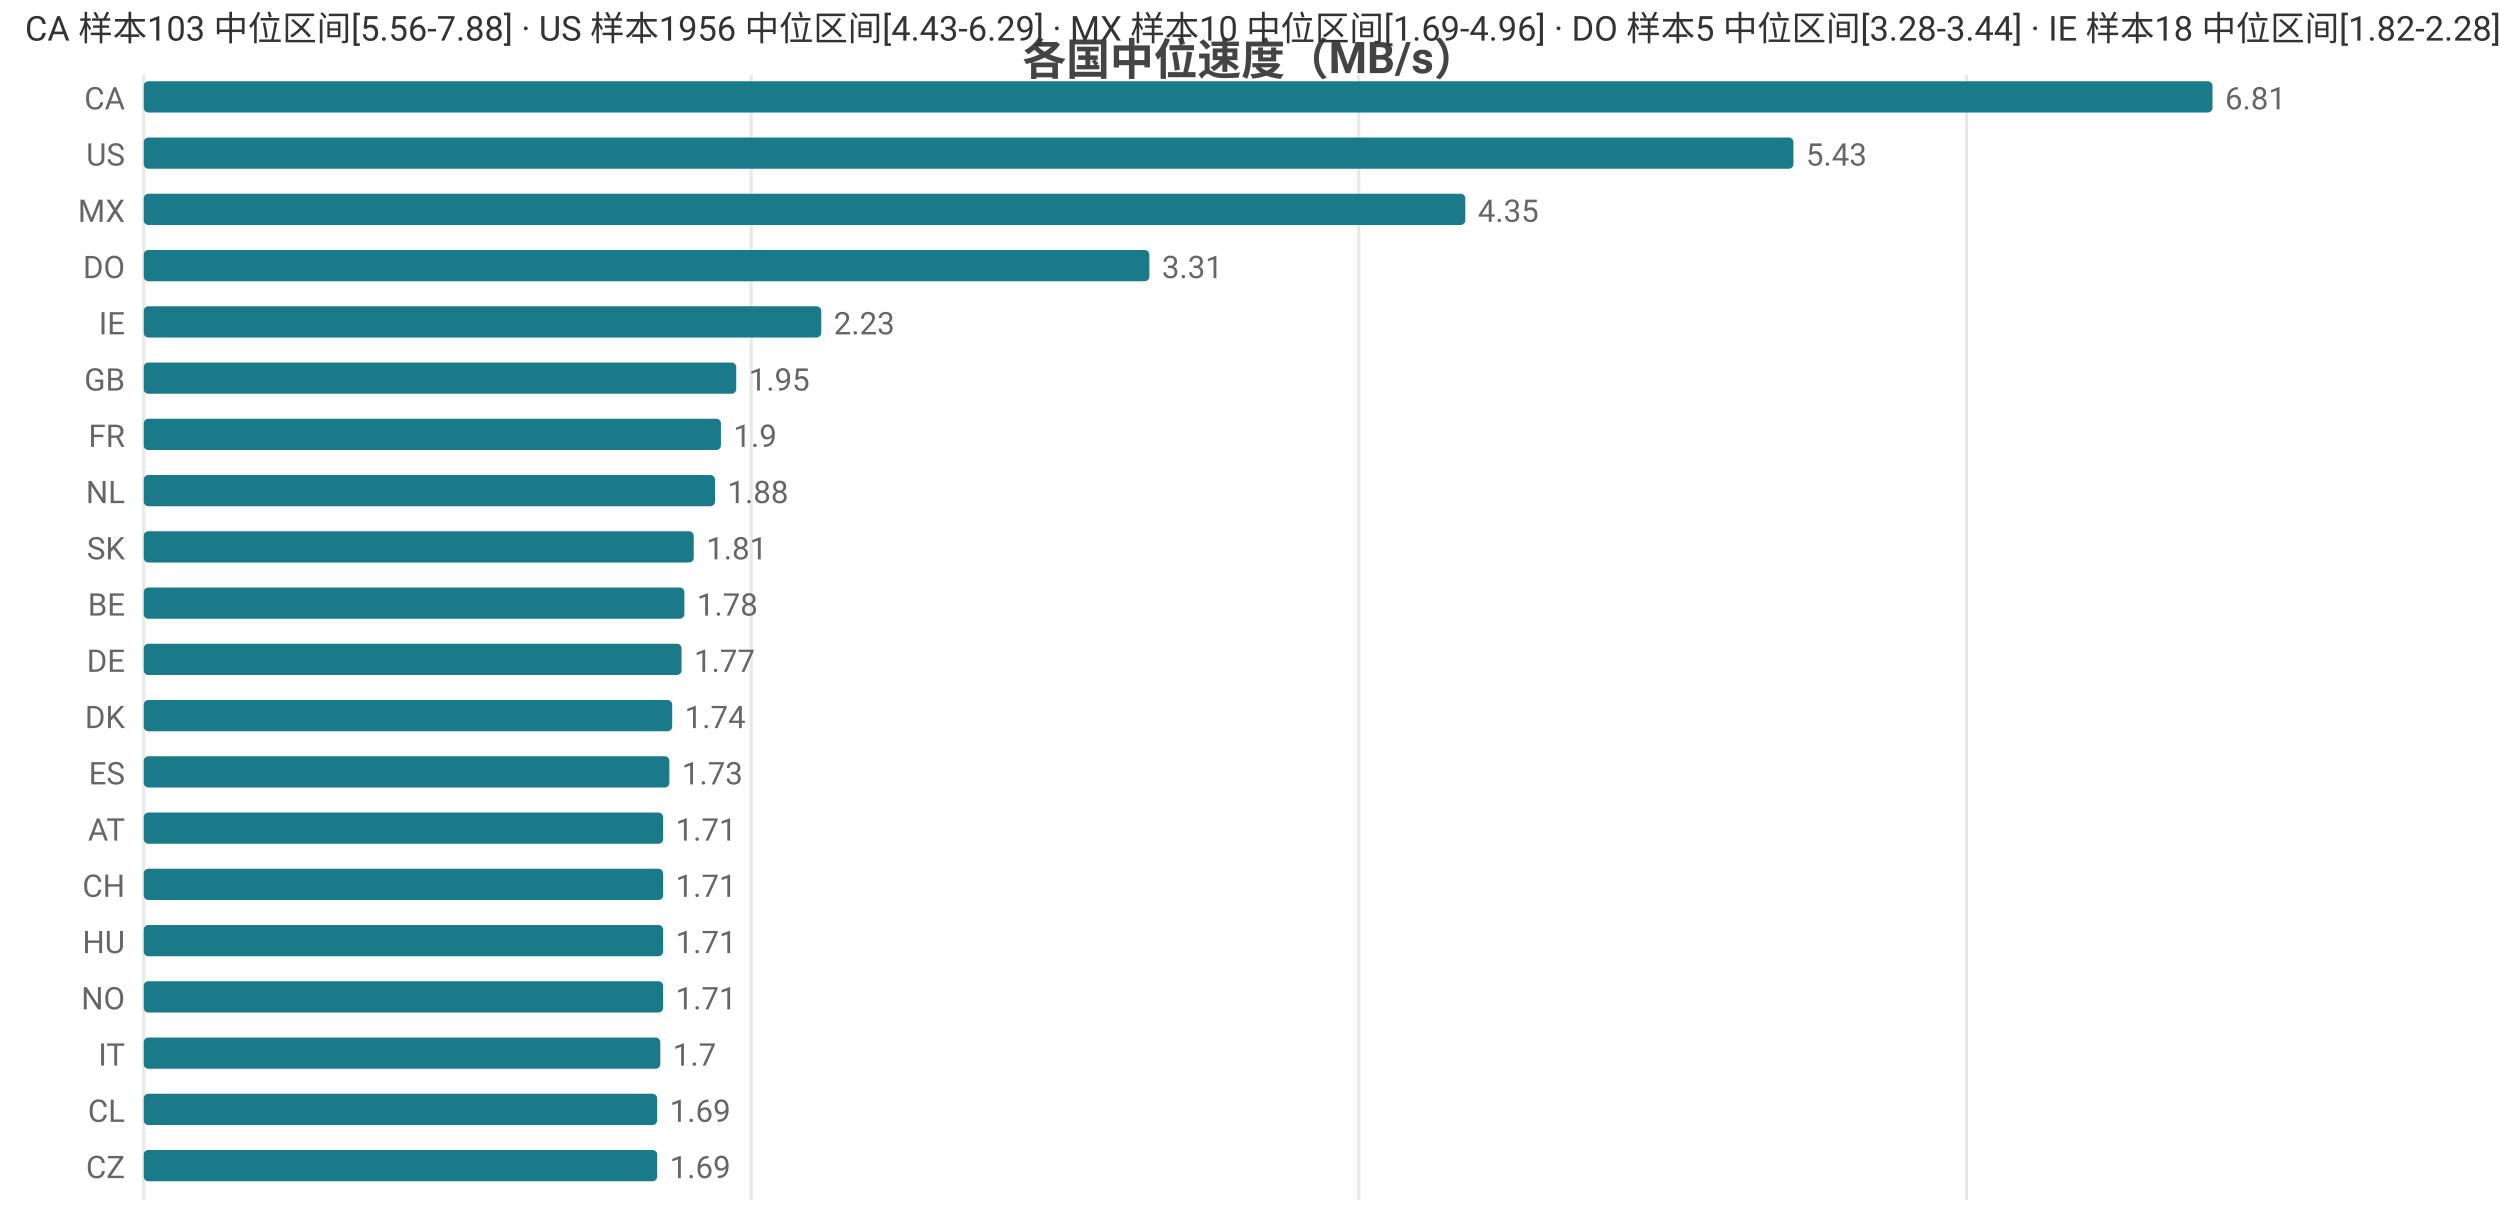
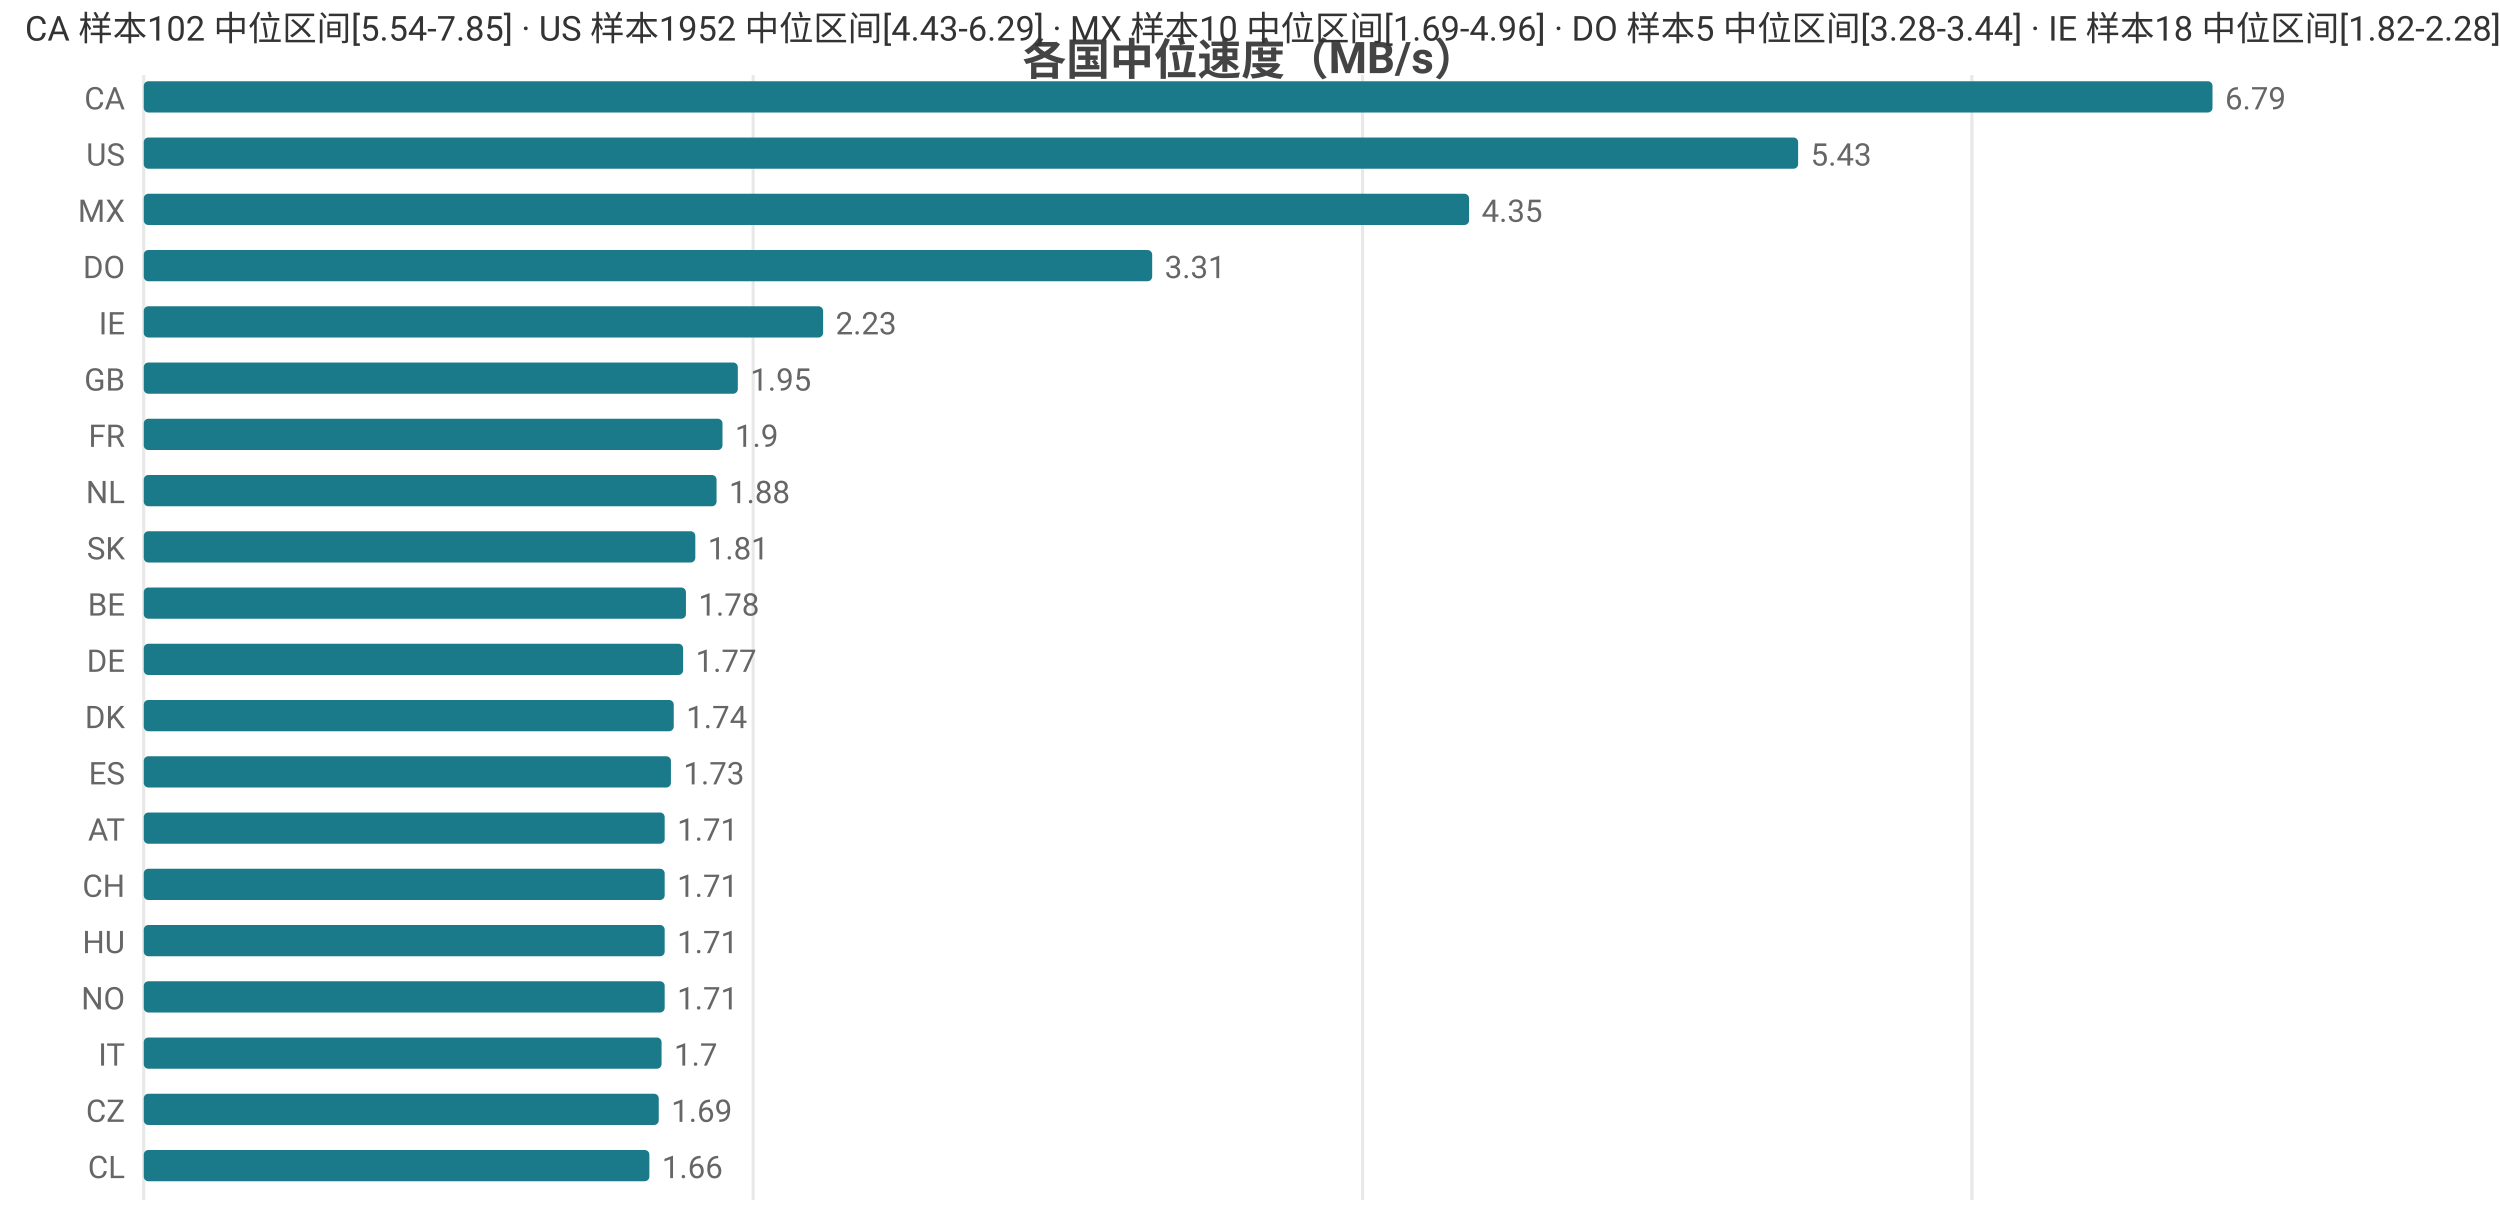
<svg xmlns="http://www.w3.org/2000/svg" width="800" height="392" viewBox="0 0 800 392">
  <rect width="800" height="392" fill="#ffffff" />
  <style>text{font-family:system-ui,-apple-system,'Segoe UI',Roboto,'PingFang SC','Microsoft YaHei','Noto Sans CJK SC',sans-serif}.g{stroke:#e8e8e8;stroke-width:1}.a{stroke:#999;stroke-width:1}.t{font-size:10px;fill:#666}.m{font-size:10px;text-anchor:middle;fill:#666}.e{font-size:10px;text-anchor:end;fill:#666}.l{font-size:11px;fill:#333}.tt{font-size:14px;font-weight:600;text-anchor:middle;fill:#444}.em{font-size:13px;text-anchor:middle;fill:#999}</style>
  <text class="tt" x="400.0" y="24">各国中位速度（MB/s）</text>
  <line class="g" x1="46" y1="24" x2="46" y2="384" />
-   <line class="g" x1="240.4" y1="24" x2="240.4" y2="384" />
-   <line class="g" x1="434.8" y1="24" x2="434.8" y2="384" />
-   <line class="g" x1="629.3" y1="24" x2="629.3" y2="384" />
+   <line class="g" x1="241.0" y1="24" x2="241.0" y2="384" />
+   <line class="g" x1="436.0" y1="24" x2="436.0" y2="384" />
+   <line class="g" x1="631.0" y1="24" x2="631.0" y2="384" />
  <text class="e" x="40" y="35">CA</text>
  <rect x="46" y="26" width="662" height="10" fill="#1a7a8a" rx="1.5" />
-   <text class="t" x="712" y="35">6.81</text>
+   <text class="t" x="712" y="35">6.79</text>
  <text class="e" x="40" y="53">US</text>
-   <rect x="46" y="44" width="527.9" height="10" fill="#1a7a8a" rx="1.5" />
-   <text class="t" x="577.9" y="53">5.43</text>
+   <rect x="46" y="44" width="529.4" height="10" fill="#1a7a8a" rx="1.5" />
+   <text class="t" x="579.4" y="53">5.43</text>
  <text class="e" x="40" y="71">MX</text>
-   <rect x="46" y="62" width="422.9" height="10" fill="#1a7a8a" rx="1.5" />
-   <text class="t" x="472.9" y="71">4.35</text>
+   <rect x="46" y="62" width="424.1" height="10" fill="#1a7a8a" rx="1.5" />
+   <text class="t" x="474.1" y="71">4.35</text>
  <text class="e" x="40" y="89">DO</text>
-   <rect x="46" y="80" width="321.8" height="10" fill="#1a7a8a" rx="1.5" />
-   <text class="t" x="371.8" y="89">3.31</text>
+   <rect x="46" y="80" width="322.7" height="10" fill="#1a7a8a" rx="1.5" />
+   <text class="t" x="372.7" y="89">3.31</text>
  <text class="e" x="40" y="107">IE</text>
-   <rect x="46" y="98" width="216.8" height="10" fill="#1a7a8a" rx="1.5" />
-   <text class="t" x="266.8" y="107">2.23</text>
+   <rect x="46" y="98" width="217.4" height="10" fill="#1a7a8a" rx="1.5" />
+   <text class="t" x="267.4" y="107">2.23</text>
  <text class="e" x="40" y="125">GB</text>
-   <rect x="46" y="116" width="189.6" height="10" fill="#1a7a8a" rx="1.5" />
-   <text class="t" x="239.6" y="125">1.95</text>
+   <rect x="46" y="116" width="190.1" height="10" fill="#1a7a8a" rx="1.5" />
+   <text class="t" x="240.1" y="125">1.95</text>
  <text class="e" x="40" y="143">FR</text>
-   <rect x="46" y="134" width="184.7" height="10" fill="#1a7a8a" rx="1.5" />
-   <text class="t" x="234.7" y="143">1.9</text>
+   <rect x="46" y="134" width="185.2" height="10" fill="#1a7a8a" rx="1.5" />
+   <text class="t" x="235.2" y="143">1.9</text>
  <text class="e" x="40" y="161">NL</text>
-   <rect x="46" y="152" width="182.8" height="10" fill="#1a7a8a" rx="1.5" />
-   <text class="t" x="232.8" y="161">1.88</text>
+   <rect x="46" y="152" width="183.3" height="10" fill="#1a7a8a" rx="1.5" />
+   <text class="t" x="233.3" y="161">1.88</text>
  <text class="e" x="40" y="179">SK</text>
-   <rect x="46" y="170" width="176.0" height="10" fill="#1a7a8a" rx="1.5" />
-   <text class="t" x="226.0" y="179">1.81</text>
+   <rect x="46" y="170" width="176.5" height="10" fill="#1a7a8a" rx="1.5" />
+   <text class="t" x="226.5" y="179">1.81</text>
  <text class="e" x="40" y="197">BE</text>
-   <rect x="46" y="188" width="173.0" height="10" fill="#1a7a8a" rx="1.5" />
-   <text class="t" x="223.0" y="197">1.78</text>
+   <rect x="46" y="188" width="173.5" height="10" fill="#1a7a8a" rx="1.5" />
+   <text class="t" x="223.5" y="197">1.78</text>
  <text class="e" x="40" y="215">DE</text>
-   <rect x="46" y="206" width="172.1" height="10" fill="#1a7a8a" rx="1.5" />
-   <text class="t" x="222.1" y="215">1.77</text>
+   <rect x="46" y="206" width="172.6" height="10" fill="#1a7a8a" rx="1.5" />
+   <text class="t" x="222.6" y="215">1.77</text>
  <text class="e" x="40" y="233">DK</text>
-   <rect x="46" y="224" width="169.1" height="10" fill="#1a7a8a" rx="1.5" />
-   <text class="t" x="219.1" y="233">1.74</text>
+   <rect x="46" y="224" width="169.6" height="10" fill="#1a7a8a" rx="1.5" />
+   <text class="t" x="219.6" y="233">1.74</text>
  <text class="e" x="40" y="251">ES</text>
-   <rect x="46" y="242" width="168.2" height="10" fill="#1a7a8a" rx="1.5" />
-   <text class="t" x="218.2" y="251">1.73</text>
+   <rect x="46" y="242" width="168.7" height="10" fill="#1a7a8a" rx="1.5" />
+   <text class="t" x="218.7" y="251">1.73</text>
  <text class="e" x="40" y="269">AT</text>
-   <rect x="46" y="260" width="166.2" height="10" fill="#1a7a8a" rx="1.5" />
-   <text class="t" x="216.2" y="269">1.71</text>
+   <rect x="46" y="260" width="166.7" height="10" fill="#1a7a8a" rx="1.5" />
+   <text class="t" x="216.7" y="269">1.71</text>
  <text class="e" x="40" y="287">CH</text>
-   <rect x="46" y="278" width="166.2" height="10" fill="#1a7a8a" rx="1.5" />
-   <text class="t" x="216.2" y="287">1.71</text>
+   <rect x="46" y="278" width="166.7" height="10" fill="#1a7a8a" rx="1.5" />
+   <text class="t" x="216.7" y="287">1.71</text>
  <text class="e" x="40" y="305">HU</text>
-   <rect x="46" y="296" width="166.2" height="10" fill="#1a7a8a" rx="1.5" />
-   <text class="t" x="216.2" y="305">1.71</text>
+   <rect x="46" y="296" width="166.7" height="10" fill="#1a7a8a" rx="1.5" />
+   <text class="t" x="216.7" y="305">1.71</text>
  <text class="e" x="40" y="323">NO</text>
-   <rect x="46" y="314" width="166.2" height="10" fill="#1a7a8a" rx="1.5" />
-   <text class="t" x="216.2" y="323">1.71</text>
+   <rect x="46" y="314" width="166.7" height="10" fill="#1a7a8a" rx="1.5" />
+   <text class="t" x="216.7" y="323">1.71</text>
  <text class="e" x="40" y="341">IT</text>
-   <rect x="46" y="332" width="165.3" height="10" fill="#1a7a8a" rx="1.5" />
-   <text class="t" x="215.3" y="341">1.7</text>
-   <text class="e" x="40" y="359">CL</text>
-   <rect x="46" y="350" width="164.3" height="10" fill="#1a7a8a" rx="1.5" />
-   <text class="t" x="214.3" y="359">1.69</text>
-   <text class="e" x="40" y="377">CZ</text>
-   <rect x="46" y="368" width="164.3" height="10" fill="#1a7a8a" rx="1.5" />
-   <text class="t" x="214.3" y="377">1.69</text>
-   <text class="l" x="8" y="13">CA 样本103 中位区间[5.56-7.88] · US 样本1956 中位区间[4.43-6.29] · MX 样本10 中位区间[1.69-4.96] · DO 样本5 中位区间[3.28-3.44] · IE 样本18 中位区间[1.82-2.28]</text>
+   <rect x="46" y="332" width="165.7" height="10" fill="#1a7a8a" rx="1.5" />
+   <text class="t" x="215.7" y="341">1.7</text>
+   <text class="e" x="40" y="359">CZ</text>
+   <rect x="46" y="350" width="164.8" height="10" fill="#1a7a8a" rx="1.5" />
+   <text class="t" x="214.8" y="359">1.69</text>
+   <text class="e" x="40" y="377">CL</text>
+   <rect x="46" y="368" width="161.8" height="10" fill="#1a7a8a" rx="1.5" />
+   <text class="t" x="211.8" y="377">1.66</text>
+   <text class="l" x="8" y="13">CA 样本102 中位区间[5.54-7.85] · US 样本1952 中位区间[4.43-6.29] · MX 样本10 中位区间[1.69-4.96] · DO 样本5 中位区间[3.28-3.44] · IE 样本18 中位区间[1.82-2.28]</text>
</svg>
